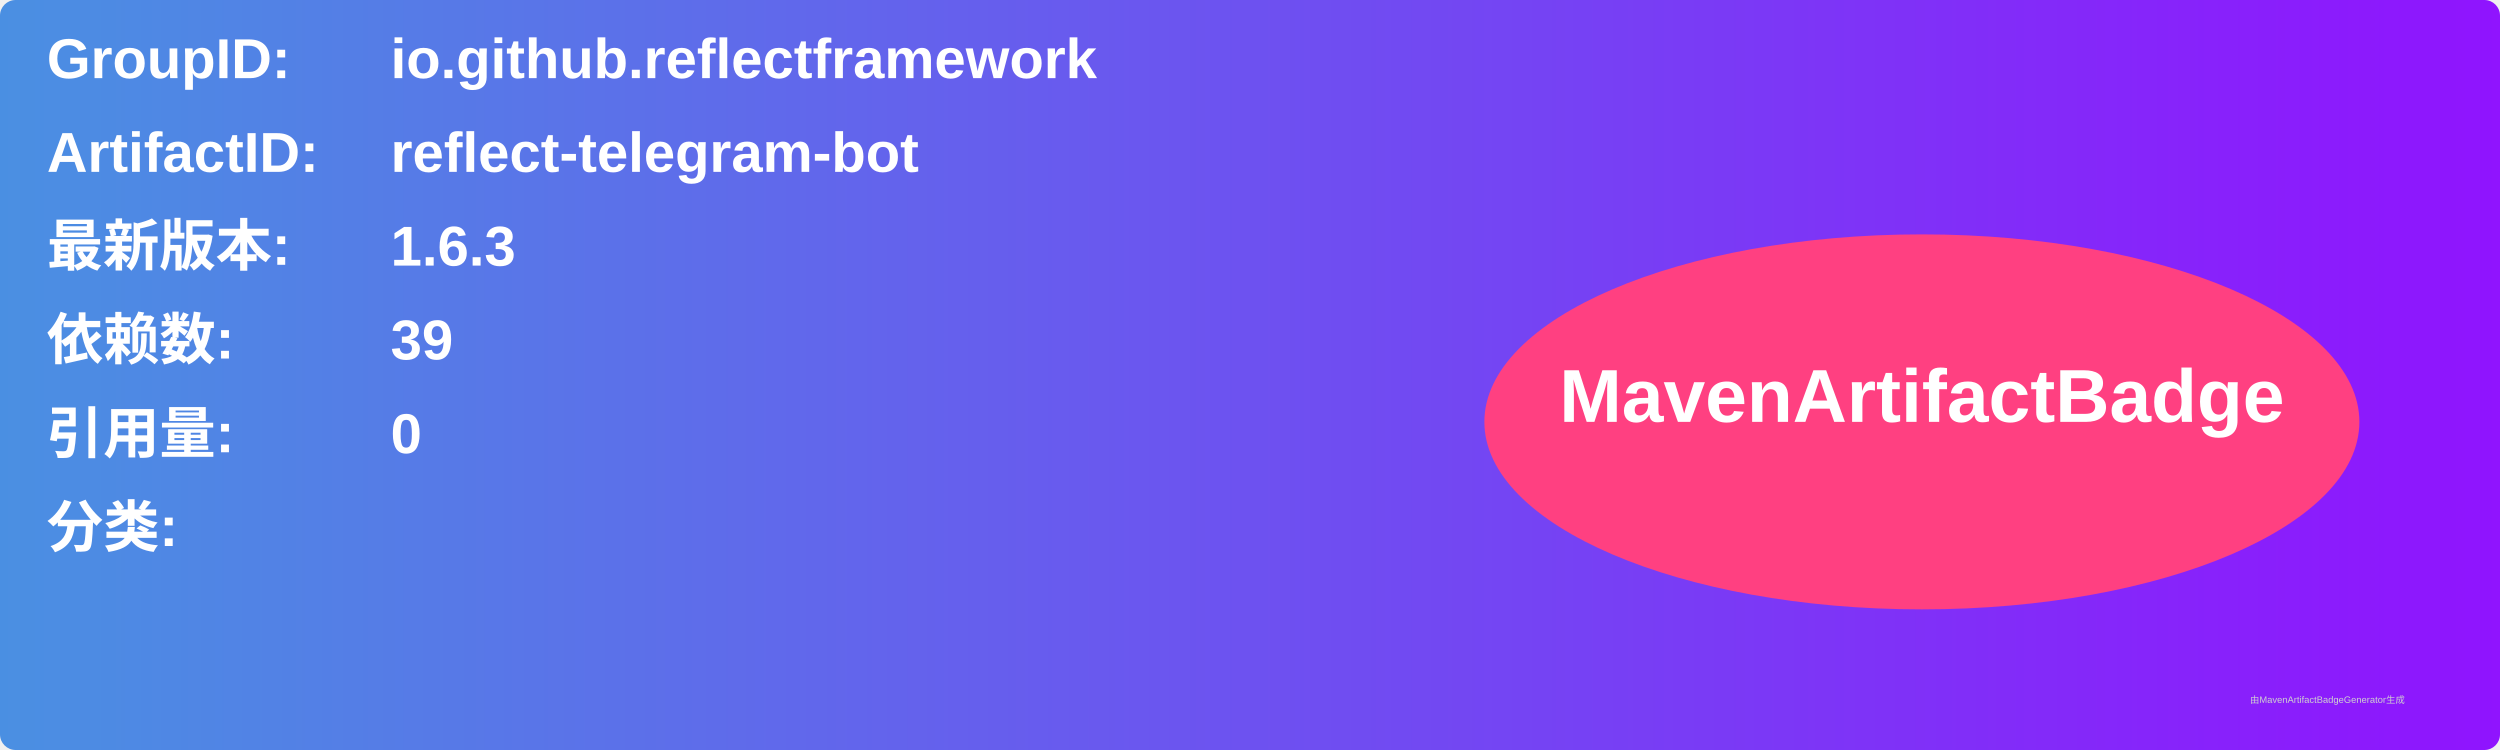
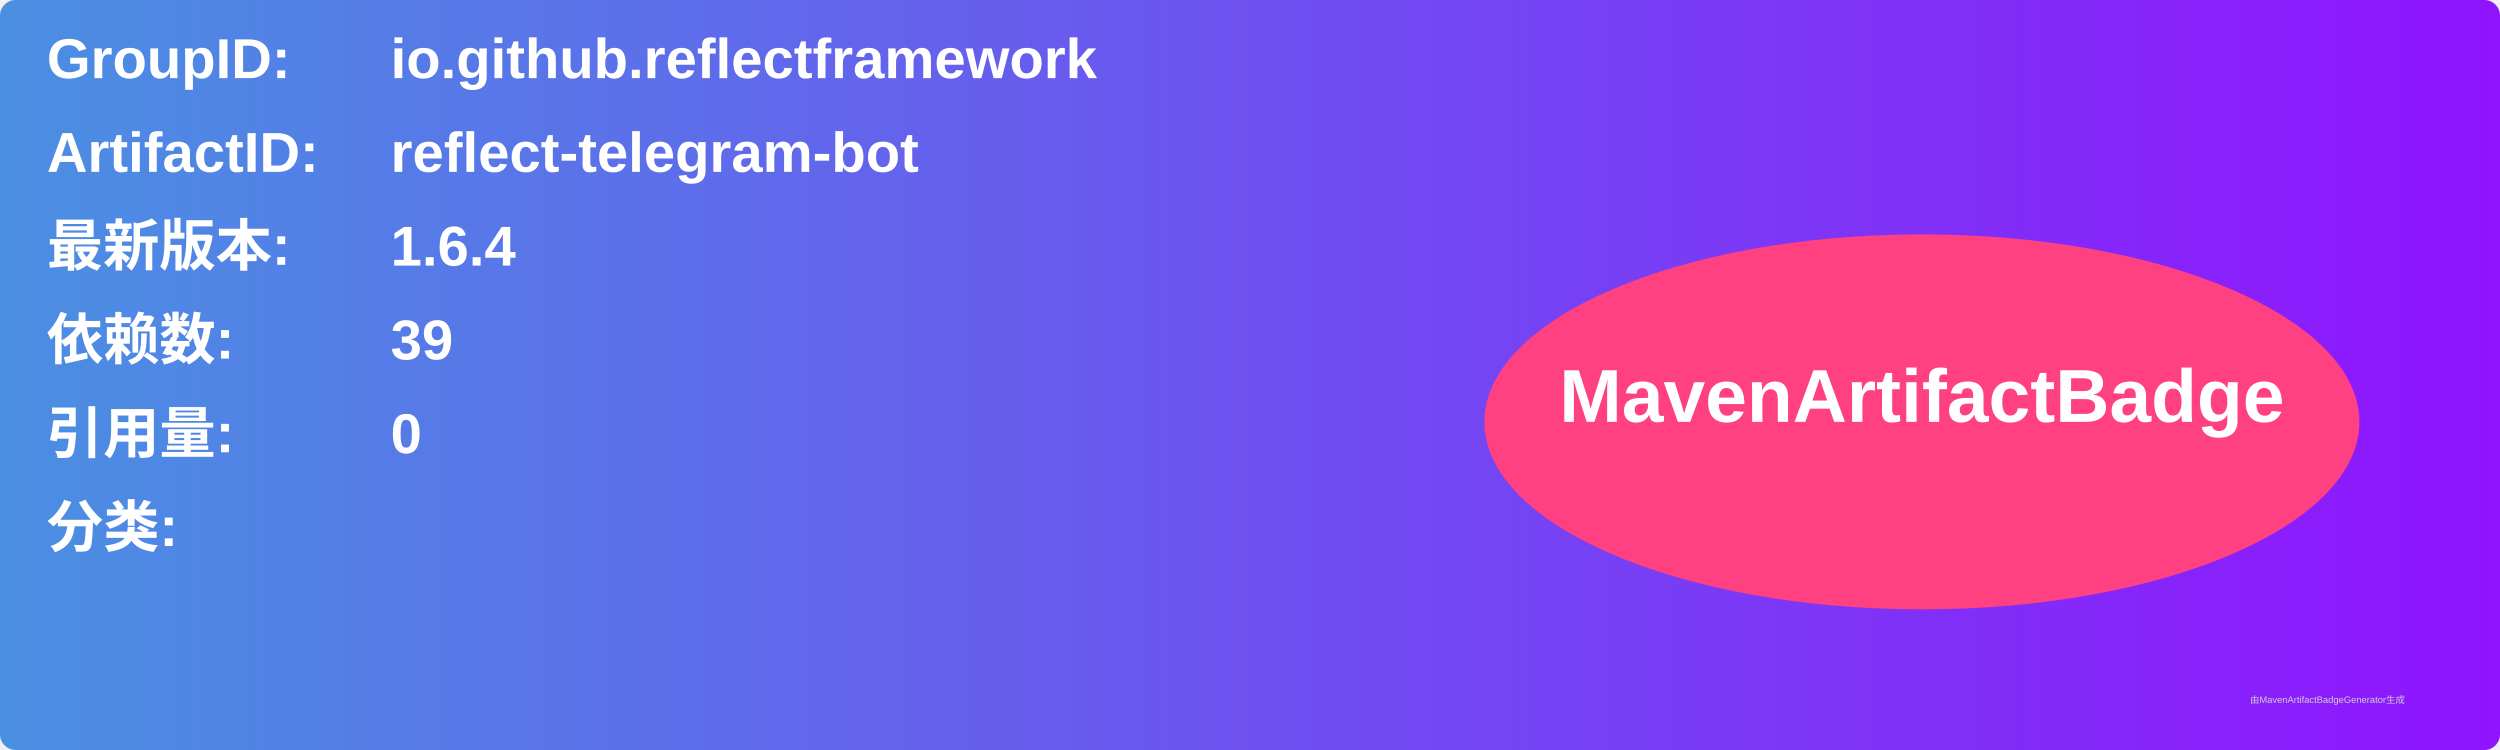
<svg xmlns="http://www.w3.org/2000/svg" width="800" height="240" viewBox="0 0 800 240">
  <linearGradient id="grad" x1="0%" y1="0%" x2="100%" y2="0%">
    <stop offset="0%" stop-color="#4a90e2" />
    <stop offset="100%" stop-color="#9013fe" />
  </linearGradient>
  <rect width="100%" height="100%" rx="5" ry="5" fill="url(#grad)" />
  <g transform="translate(15, 15)">
    <text x="0" y="10" font-family="Arial" font-size="18" fill="white" font-weight="bold" width="260">GroupID:</text>
    <text x="110" y="10" font-family="Arial" font-size="18" fill="white" font-weight="bold" width="460">io.github.reflectframework</text>
    <text x="0" y="40" font-family="Arial" font-size="18" fill="white" font-weight="bold" width="260">ArtifactID:</text>
    <text x="110" y="40" font-family="Arial" font-size="18" fill="white" font-weight="bold" width="460">reflect-telegram-bot</text>
    <text x="0" y="70" font-family="Arial" font-size="18" fill="white" font-weight="bold">最新版本:</text>
    <text x="110" y="70" font-family="Arial" font-size="18" fill="white" font-weight="bold">
-       <tspan font-weight="bold">1.6.3</tspan>
+       <tspan font-weight="bold">1.6.4</tspan>
    </text>
    <text x="0" y="100" font-family="Arial" font-size="18" fill="white" font-weight="bold">依赖数: </text>
    <text x="110" y="100" font-family="Arial" font-size="18" fill="white">
      <tspan font-weight="bold">39</tspan>
    </text>
    <text x="0" y="130" font-family="Arial" font-size="18" fill="white" font-weight="bold">引用量: </text>
    <text x="110" y="130" font-family="Arial" font-size="18" fill="white">
      <tspan font-weight="bold">0</tspan>
    </text>
    <text x="0" y="160" font-family="Arial" font-size="18" fill="white" font-weight="bold">分类:</text>
    <text x="10" y="190" font-family="Arial" font-size="10" fill="white">
      <tspan font-weight="bold" />
    </text>
    <ellipse cx="600" cy="120" rx="140" ry="60" fill="#ff4081" />
    <text x="600" y="120" text-anchor="middle" font-family="Arial" font-size="24" fill="white" font-weight="bold">MavenArtifactBadge</text>
  </g>
  <text x="720" y="225" font-family="Arial" font-size="3" fill="#d0d0d0">由MavenArtifactBadgeGenerator生成</text>
</svg>
